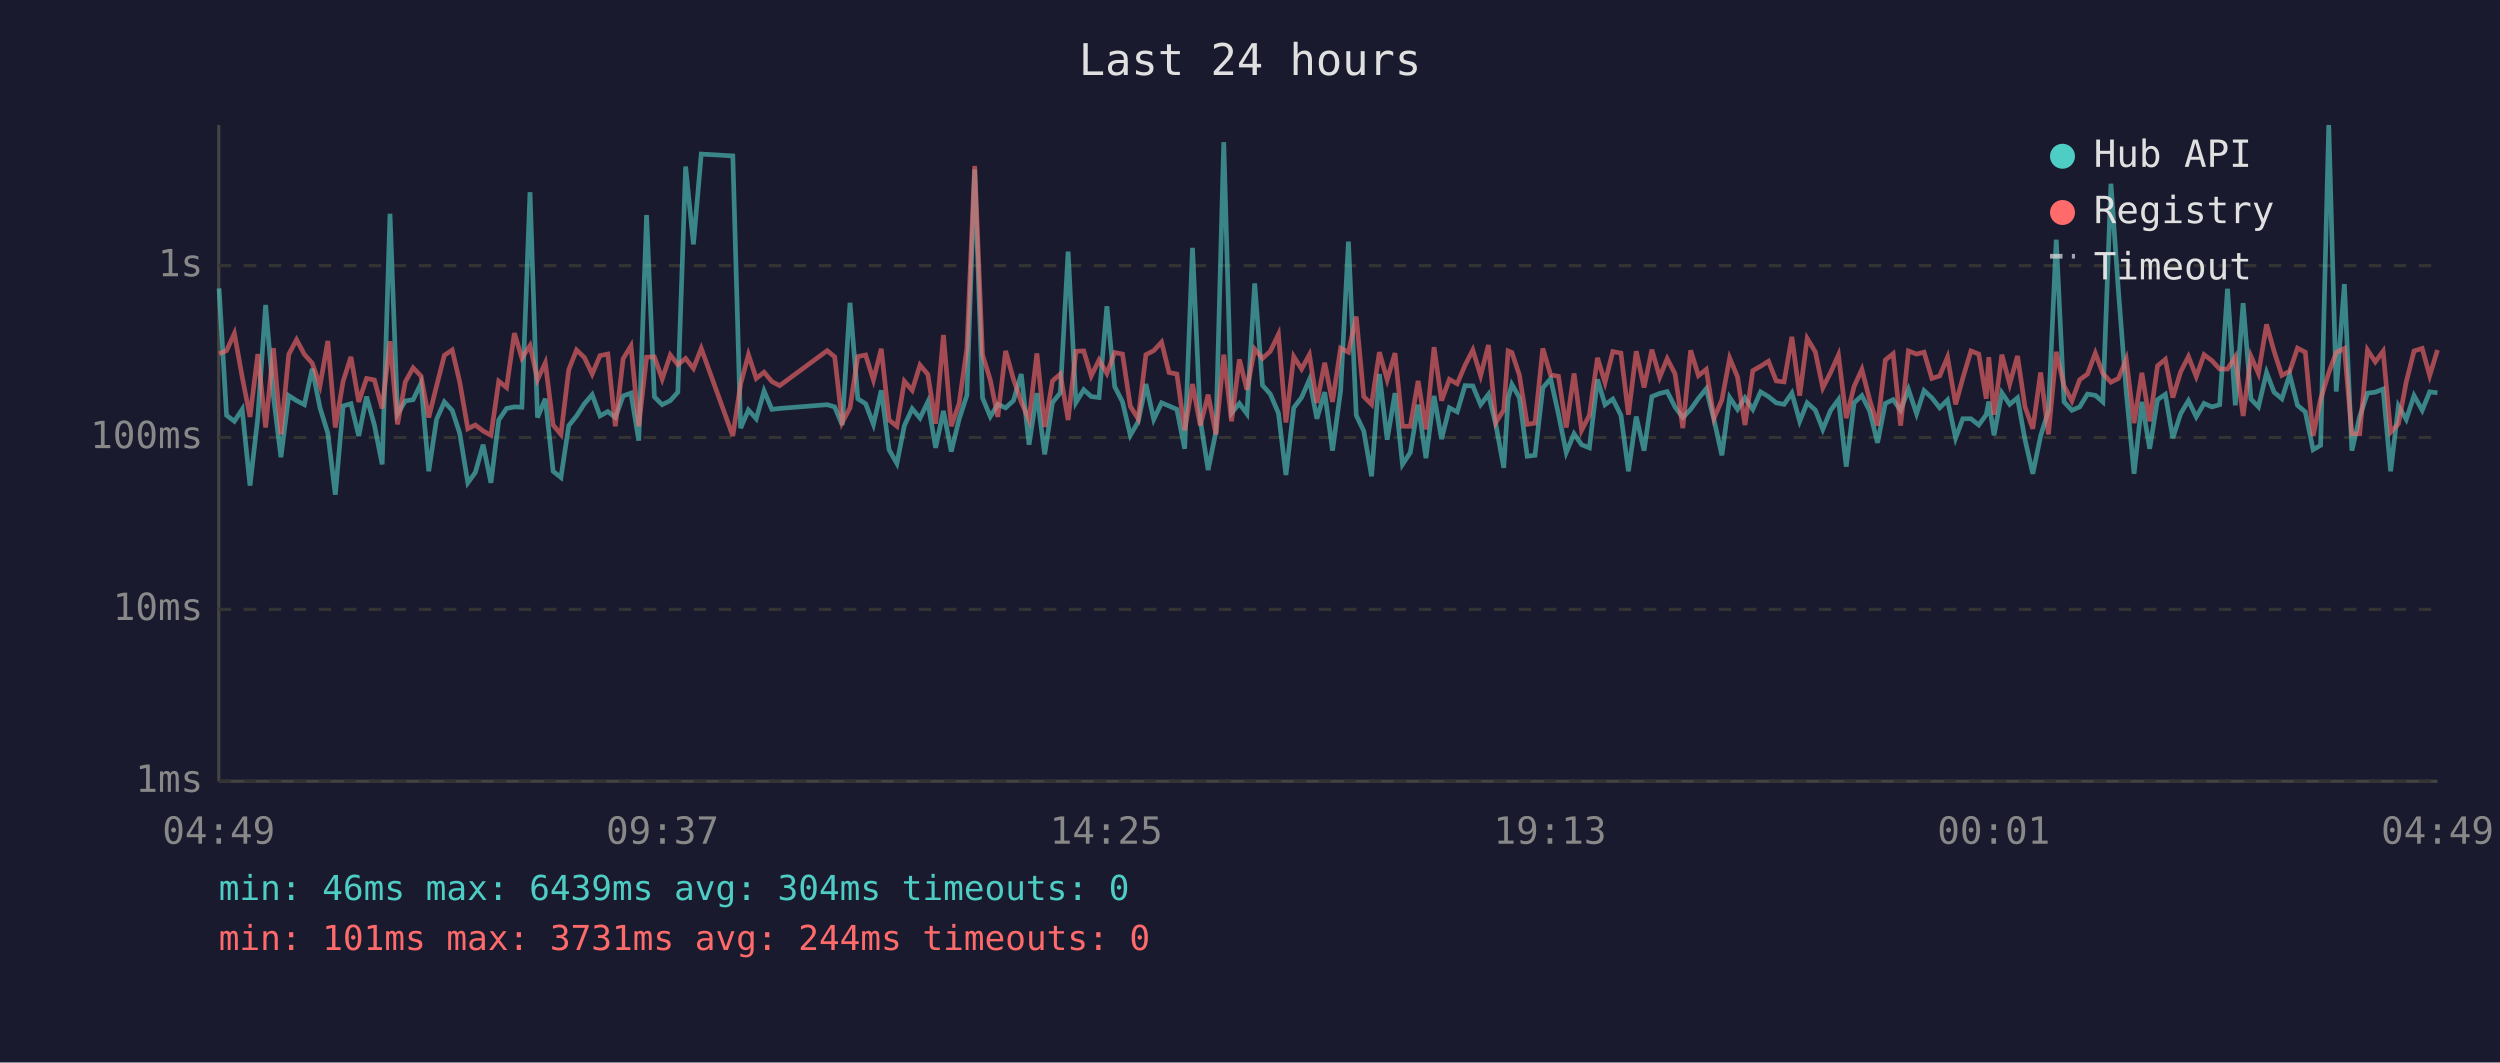
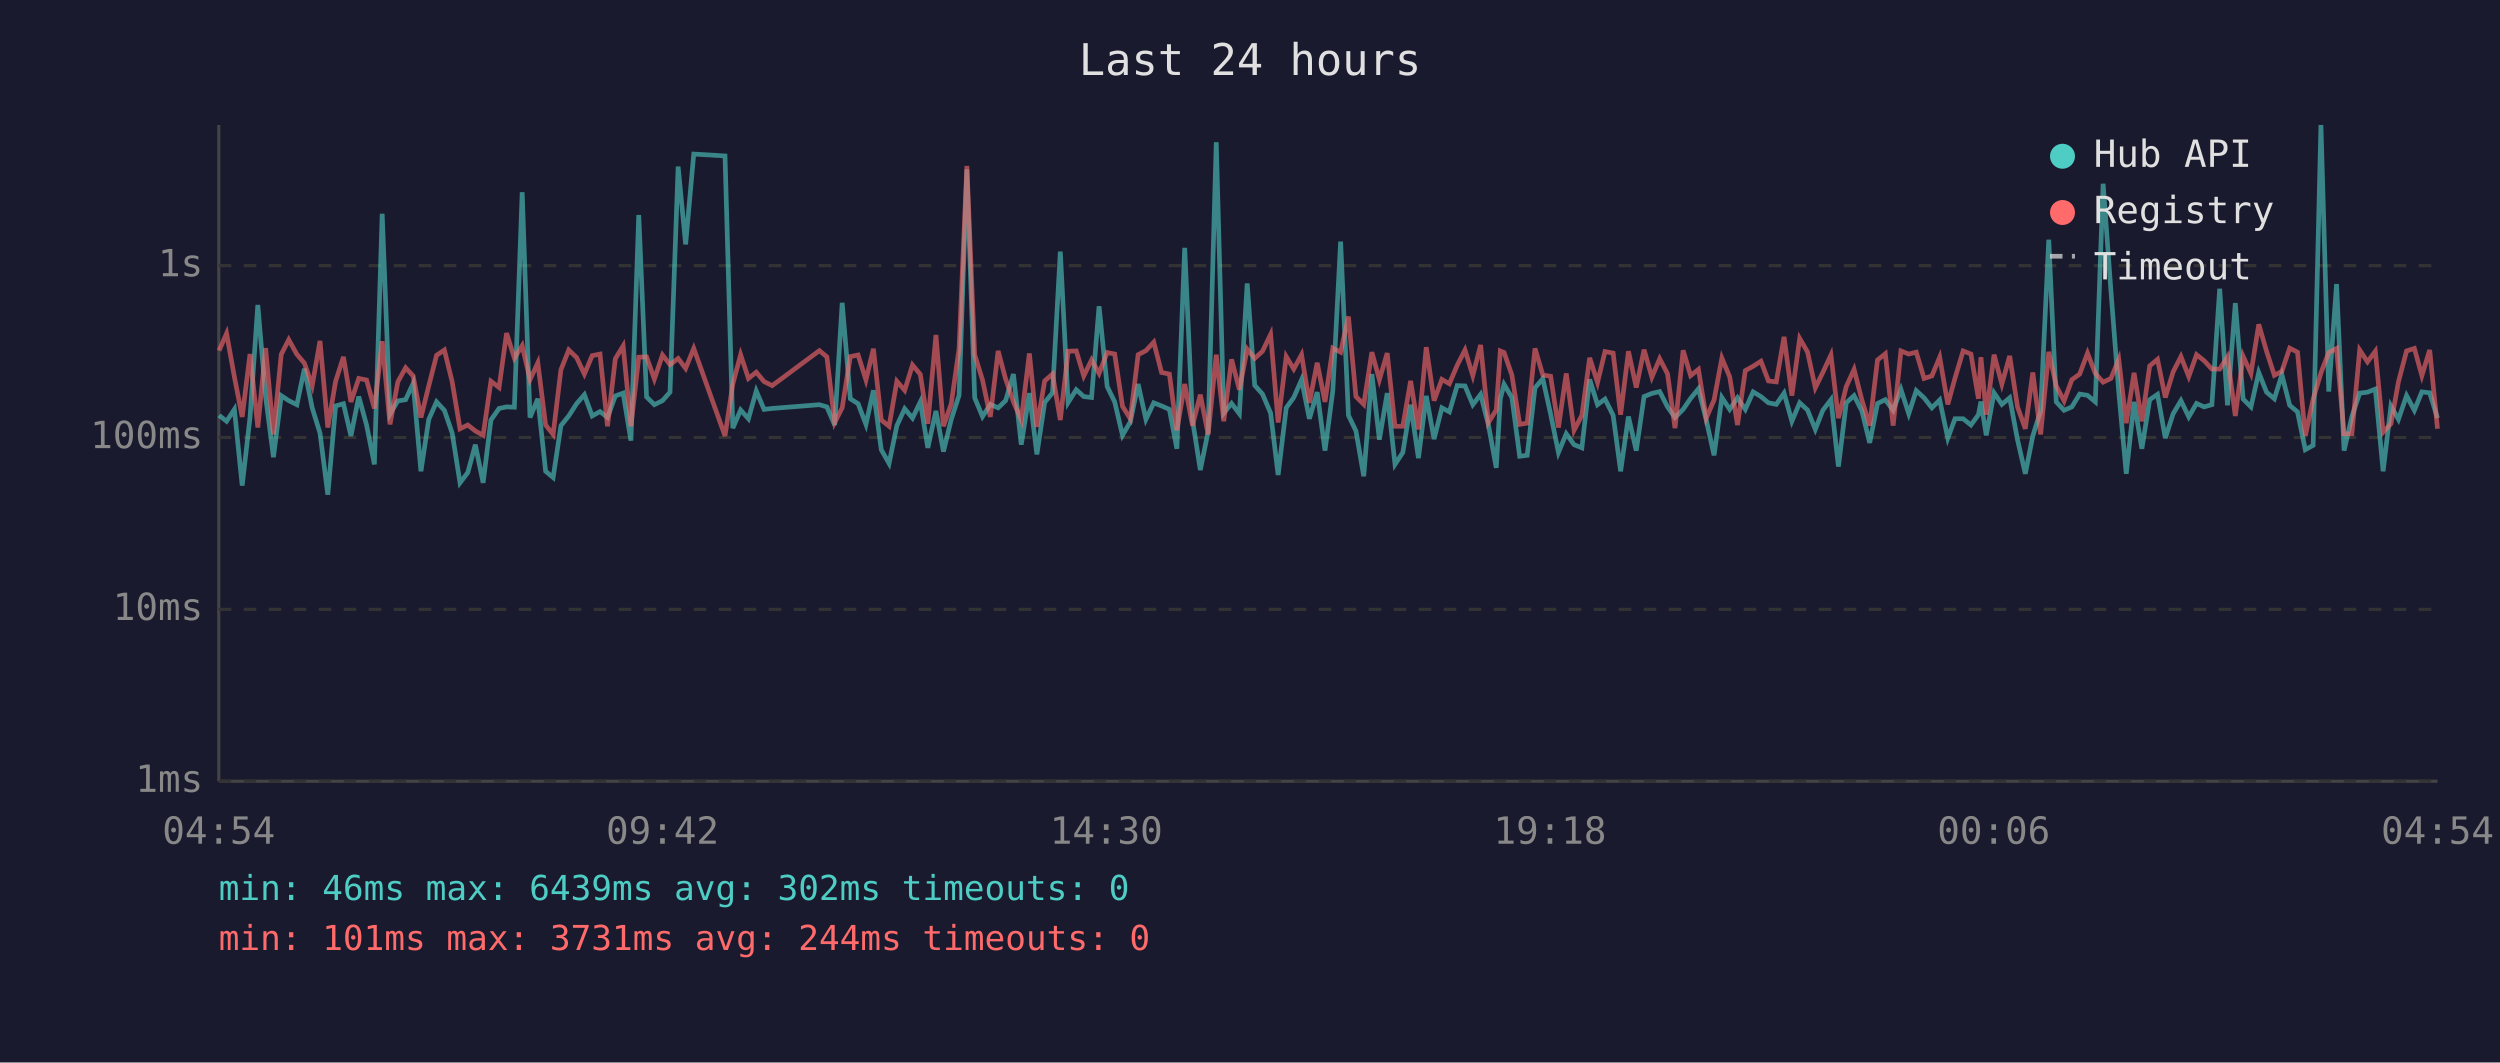
<svg xmlns="http://www.w3.org/2000/svg" viewBox="0 0 800 340" font-family="monospace" font-size="12">
  <rect width="800" height="340" fill="#1a1a2e" />
  <text x="400" y="24" fill="#e0e0e0" font-size="14" text-anchor="middle">Last 24 hours</text>
  <line x1="70" y1="40" x2="70" y2="250" stroke="#444" stroke-width="1" />
  <line x1="70" y1="250" x2="780" y2="250" stroke="#444" stroke-width="1" />
  <line x1="70" y1="250" x2="780" y2="250" stroke="#333" stroke-width="1" stroke-dasharray="4" />
  <text x="65" y="250" fill="#888" text-anchor="end" dominant-baseline="middle">1ms</text>
  <line x1="70" y1="195" x2="780" y2="195" stroke="#333" stroke-width="1" stroke-dasharray="4" />
  <text x="65" y="195" fill="#888" text-anchor="end" dominant-baseline="middle">10ms</text>
  <line x1="70" y1="140" x2="780" y2="140" stroke="#333" stroke-width="1" stroke-dasharray="4" />
  <text x="65" y="140" fill="#888" text-anchor="end" dominant-baseline="middle">100ms</text>
  <line x1="70" y1="85" x2="780" y2="85" stroke="#333" stroke-width="1" stroke-dasharray="4" />
  <text x="65" y="85" fill="#888" text-anchor="end" dominant-baseline="middle">1s</text>
-   <text x="70" y="270" fill="#888" text-anchor="middle">04:49</text>
-   <text x="212" y="270" fill="#888" text-anchor="middle">09:37</text>
-   <text x="354" y="270" fill="#888" text-anchor="middle">14:25</text>
-   <text x="496" y="270" fill="#888" text-anchor="middle">19:13</text>
-   <text x="638" y="270" fill="#888" text-anchor="middle">00:01</text>
-   <text x="780" y="270" fill="#888" text-anchor="middle">04:49</text>
-   <polyline points="70.1,92.3 72.5,132.9 75.0,134.8 77.5,131.0 80.0,155.4 82.5,133.6 85.0,97.6 87.5,126.9 89.9,146.3 92.4,126.6 94.9,128.2 97.4,129.5 99.9,118.0 102.4,130.5 104.9,138.6 107.3,158.3 109.8,129.9 112.3,129.2 114.8,139.5 117.3,126.9 119.8,136.0 122.3,148.6 124.8,68.4 127.2,132.5 129.7,128.3 132.2,127.9 134.7,122.7 137.2,150.8 139.7,134.2 142.2,128.6 144.7,131.3 147.1,138.6 149.7,154.5 152.1,151.2 154.6,142.3 157.1,154.5 159.6,134.4 162.1,130.7 164.6,130.2 167.0,130.3 169.6,61.5 172.0,133.6 174.5,127.6 177.0,150.8 179.5,152.8 182.0,136.2 184.5,133.1 187.0,129.2 189.5,126.3 192.0,133.1 194.5,131.7 196.9,133.6 199.4,126.7 201.9,125.8 204.4,141.0 206.9,68.8 209.4,127.0 211.9,129.5 214.5,128.2 216.9,125.5 219.4,53.3 221.9,78.2 224.4,49.3 234.5,49.9 237.0,137.0 239.5,131.2 242.0,134.0 244.5,125.1 247.0,131.0 249.5,130.7 264.7,129.5 267.1,130.2 269.5,136.0 272.0,96.9 274.5,127.6 277.0,129.2 279.5,135.8 282.0,124.9 284.5,143.9 287.0,148.3 289.4,136.2 291.9,130.8 294.4,133.8 296.9,128.6 299.4,143.3 301.9,131.5 304.4,144.5 306.9,134.2 309.4,126.5 311.9,54.2 314.4,127.3 316.9,133.3 319.3,129.4 321.8,130.5 324.3,128.2 326.8,119.7 329.3,142.3 331.8,125.8 334.3,145.4 336.8,128.8 339.3,125.7 341.8,80.5 344.3,128.8 346.8,124.7 349.2,126.9 351.7,127.2 354.2,98.0 356.7,123.7 359.2,128.6 361.7,139.3 364.2,135.0 366.7,122.9 369.2,134.2 371.7,128.9 374.1,129.9 376.6,131.0 379.1,143.6 381.6,79.3 384.1,134.4 386.6,150.4 389.1,138.1 391.6,45.5 394.1,132.2 396.6,129.1 399.0,132.4 401.5,90.7 404.0,123.3 406.5,126.1 409.1,132.2 411.5,152.0 414.0,130.5 416.5,127.2 419.0,121.5 421.4,134.0 423.9,125.5 426.4,144.2 429.0,125.0 431.5,77.3 434.0,132.9 436.4,137.9 438.9,152.4 441.4,119.7 443.9,140.7 446.4,125.8 448.8,148.6 451.3,144.8 453.8,129.5 456.3,146.6 458.9,126.7 461.3,140.5 463.8,130.5 466.3,131.8 468.8,123.4 471.3,123.5 473.8,129.5 476.3,126.2 478.7,136.0 481.2,149.7 482.6,127.6 483.8,123.0 486.2,127.2 488.7,146.0 491.2,145.7 493.7,124.1 496.2,121.2 498.7,132.5 501.2,144.8 503.7,138.8 506.1,142.3 508.6,143.3 511.2,121.4 513.6,129.5 516.1,127.7 518.7,132.9 521.1,150.8 523.6,133.3 526.1,144.2 528.6,126.9 531.1,125.9 533.5,125.3 536.0,130.2 538.5,133.6 541.0,131.0 543.5,127.5 546.0,124.4 548.5,134.4 551.0,145.7 553.5,127.2 556.0,131.0 558.4,127.3 560.9,131.0 563.4,125.4 565.9,126.9 568.4,128.9 570.9,129.4 573.4,125.8 575.9,134.8 578.3,128.9 580.9,131.2 583.3,137.4 585.8,131.3 588.3,127.9 590.8,149.3 593.3,128.9 595.8,126.6 598.3,131.5 600.8,141.7 603.3,129.1 605.8,127.9 608.2,131.3 610.7,124.6 613.3,132.4 615.7,125.0 618.2,127.3 620.7,130.5 623.2,128.0 625.8,140.2 628.1,134.0 630.7,134.0 633.2,136.0 635.6,132.7 636.4,128.5 638.1,139.3 640.6,125.7 643.1,129.4 645.6,127.3 648.0,140.7 650.5,151.6 653.0,139.5 655.5,131.5 658.0,76.7 660.5,128.6 663.0,131.3 665.5,130.2 668.0,126.1 670.5,126.5 672.9,128.6 675.5,58.8 677.9,93.1 680.4,125.4 682.9,151.6 685.4,128.6 687.9,143.6 690.4,127.9 692.9,126.2 695.3,140.2 697.8,132.4 700.3,128.2 702.8,133.4 705.3,129.1 707.8,130.2 710.3,129.5 712.8,92.4 715.3,129.7 717.8,97.0 720.3,127.7 722.7,130.2 725.3,119.2 727.7,125.5 730.2,127.6 732.7,119.9 735.2,129.7 737.7,131.8 740.2,143.9 742.6,142.5 745.2,40.0 747.6,125.3 750.2,90.9 752.6,144.2 755.1,133.3 757.6,125.8 760.1,125.5 762.6,124.5 765.0,150.8 767.5,129.9 770.0,134.2 772.5,126.6 775.1,131.3 777.5,125.4 780.0,125.7" fill="none" stroke="#4ecdc4" stroke-width="1.5" opacity="0.6" />
-   <polyline points="70.1,113.2 72.5,112.2 75.0,106.7 77.5,120.6 80.0,133.4 82.5,113.3 85.0,136.8 87.5,111.4 89.9,139.0 92.4,113.4 94.9,108.7 97.4,113.4 99.9,116.2 102.4,123.4 104.9,109.1 107.3,136.8 109.8,122.0 112.3,114.2 114.8,128.6 117.3,121.1 119.8,121.6 122.3,130.7 124.8,109.2 127.2,135.8 129.7,122.2 132.2,117.7 134.7,120.3 137.2,133.6 139.7,123.5 142.2,113.7 144.7,112.0 147.1,122.2 149.7,137.2 152.1,136.0 154.6,137.9 157.1,139.3 159.6,122.0 162.1,124.0 164.6,106.6 167.0,114.6 169.6,110.6 172.0,121.5 174.5,116.1 177.0,136.0 179.5,139.0 182.0,118.3 184.5,112.0 187.0,114.4 189.5,119.7 192.0,113.8 194.5,113.3 196.9,136.4 199.4,114.8 201.9,110.7 204.4,136.4 206.9,114.3 209.4,114.2 211.9,121.3 214.5,113.6 216.9,116.7 219.4,114.7 221.9,117.9 224.4,111.5 234.5,139.5 237.0,122.9 239.5,113.5 242.0,121.1 244.5,119.1 247.0,122.1 249.5,123.4 264.7,112.2 267.1,114.2 269.5,135.2 272.0,130.5 274.5,114.1 277.0,113.6 279.5,121.6 282.0,111.6 284.5,134.4 287.0,136.4 289.4,122.0 291.9,124.9 294.4,116.8 296.9,119.8 299.4,135.6 301.9,107.2 304.4,136.4 306.9,129.2 309.4,111.6 311.9,53.1 314.4,113.5 316.9,121.6 319.3,133.4 321.8,112.3 324.3,121.3 326.8,128.6 329.3,134.4 331.8,113.1 334.3,136.6 336.8,121.9 339.3,119.7 341.8,134.4 344.3,112.4 346.8,112.3 349.2,120.3 351.7,115.2 354.2,119.5 356.7,112.8 359.2,113.3 361.7,130.0 364.2,134.0 366.7,113.5 369.2,112.2 371.7,109.5 374.1,119.2 376.6,119.7 379.1,137.7 381.6,122.9 384.1,136.2 386.6,126.3 389.1,139.0 391.6,113.5 394.1,134.8 396.6,115.0 399.0,124.7 401.5,111.7 404.0,114.7 406.5,112.4 409.1,107.0 411.5,135.2 414.0,114.1 416.5,118.1 419.0,113.5 421.4,128.9 423.9,116.1 426.4,128.6 429.0,111.4 431.5,112.7 434.0,101.3 436.4,126.9 438.9,129.4 441.4,112.7 443.9,121.5 446.4,113.0 448.8,136.4 451.3,136.4 453.8,121.9 456.3,137.4 458.9,111.1 461.3,128.2 463.8,121.4 466.3,122.8 468.8,116.9 471.3,112.0 473.8,120.2 476.3,110.4 478.7,135.2 481.2,131.2 482.6,112.3 483.8,112.8 486.2,120.0 488.7,135.8 491.2,135.4 493.7,111.5 496.2,120.0 498.7,120.4 501.2,136.8 503.7,119.5 506.1,137.7 508.6,132.9 511.2,114.5 513.6,122.4 516.1,112.5 518.7,113.0 521.1,132.7 523.6,112.4 526.1,124.0 528.6,111.9 531.1,120.7 533.5,114.8 536.0,119.6 538.5,137.0 541.0,112.1 543.5,120.2 546.0,118.2 548.5,133.8 551.0,128.0 553.5,114.6 556.0,120.6 558.4,136.0 560.9,118.6 563.4,117.2 565.9,115.6 568.4,121.9 570.9,122.2 573.4,107.8 575.9,126.6 578.3,108.3 580.9,112.6 583.3,124.1 585.8,119.2 588.3,113.6 590.8,133.8 593.3,123.7 595.8,118.2 598.3,128.0 600.8,136.2 603.3,115.2 605.8,113.2 608.2,136.2 610.7,112.3 613.3,113.3 615.7,112.7 618.2,121.1 620.7,120.3 623.2,114.3 625.8,129.4 628.1,121.0 630.7,112.3 633.2,113.3 635.6,127.6 636.4,114.3 638.1,132.7 640.6,113.5 643.1,122.9 645.6,113.9 648.0,130.2 650.5,137.2 653.0,119.2 655.5,139.0 658.0,112.6 660.5,123.5 663.0,128.3 665.5,121.5 668.0,119.7 670.5,113.0 672.9,119.5 675.5,122.3 677.9,121.1 680.4,115.0 682.9,135.4 685.4,119.3 687.9,134.8 690.4,117.1 692.9,115.0 695.3,127.2 697.8,119.0 700.3,114.1 702.8,120.5 705.3,113.5 707.8,115.4 710.3,118.1 712.8,118.1 715.3,114.2 717.8,133.1 720.3,114.0 722.7,119.5 725.3,103.8 727.7,112.4 730.2,120.1 732.7,118.8 735.2,111.4 737.7,112.7 740.2,139.5 742.6,127.7 745.2,119.3 747.6,112.8 750.2,111.5 752.6,138.8 755.1,138.8 757.6,112.0 760.1,115.8 762.6,112.4 765.0,138.3 767.5,135.6 770.0,122.2 772.5,112.3 775.1,111.5 777.5,120.2 780.0,112.0" fill="none" stroke="#ff6b6b" stroke-width="1.5" opacity="0.6" />
+   <text x="70" y="270" fill="#888" text-anchor="middle">04:54</text>
+   <text x="212" y="270" fill="#888" text-anchor="middle">09:42</text>
+   <text x="354" y="270" fill="#888" text-anchor="middle">14:30</text>
+   <text x="496" y="270" fill="#888" text-anchor="middle">19:18</text>
+   <text x="638" y="270" fill="#888" text-anchor="middle">00:06</text>
+   <text x="780" y="270" fill="#888" text-anchor="middle">04:54</text>
+   <polyline points="70.1,132.9 72.5,134.8 75.0,131.0 77.5,155.4 80.0,133.6 82.5,97.6 85.0,126.9 87.5,146.3 90.0,126.6 92.4,128.2 95.0,129.5 97.4,118.0 99.9,130.5 102.4,138.6 104.9,158.3 107.4,129.9 109.9,129.2 112.3,139.5 114.8,126.9 117.3,136.0 119.8,148.6 122.3,68.4 124.8,132.5 127.3,128.3 129.8,127.9 132.2,122.7 134.7,150.8 137.2,134.2 139.7,128.6 142.2,131.3 144.7,138.6 147.2,154.5 149.7,151.2 152.1,142.3 154.6,154.5 157.1,134.4 159.7,130.7 162.1,130.2 164.6,130.3 167.1,61.5 169.6,133.6 172.1,127.6 174.6,150.8 177.0,152.8 179.5,136.2 182.0,133.1 184.5,129.2 187.0,126.3 189.5,133.1 192.0,131.7 194.4,133.6 196.9,126.7 199.4,125.8 201.9,141.0 204.4,68.8 206.9,127.0 209.4,129.5 212.0,128.2 214.4,125.5 217.0,53.3 219.4,78.2 222.0,49.3 232.0,49.9 234.5,137.0 237.0,131.2 239.5,134.0 242.0,125.1 244.5,131.0 247.1,130.7 262.2,129.5 264.6,130.2 267.1,136.0 269.5,96.9 272.1,127.6 274.6,129.2 277.1,135.8 279.5,124.9 282.0,143.9 284.5,148.3 287.0,136.2 289.5,130.8 292.0,133.8 294.5,128.6 296.9,143.3 299.5,131.5 301.9,144.5 304.4,134.2 306.9,126.5 309.4,54.2 311.9,127.3 314.4,133.3 316.9,129.4 319.4,130.5 321.8,128.2 324.3,119.7 326.8,142.3 329.4,125.8 331.8,145.4 334.3,128.8 336.8,125.7 339.3,80.5 341.8,128.8 344.4,124.7 346.8,126.9 349.3,127.2 351.7,98.0 354.3,123.7 356.7,128.6 359.2,139.3 361.7,135.0 364.2,122.9 366.7,134.2 369.2,128.9 371.7,129.9 374.2,131.0 376.6,143.6 379.1,79.3 381.6,134.4 384.1,150.4 386.6,138.1 389.2,45.5 391.6,132.2 394.1,129.1 396.6,132.4 399.1,90.7 401.5,123.3 404.0,126.1 406.6,132.2 409.0,152.0 411.6,130.5 414.0,127.2 416.5,121.5 419.0,134.0 421.5,125.5 424.0,144.2 426.5,125.0 429.0,77.3 431.5,132.9 433.9,137.9 436.4,152.4 439.0,119.7 441.4,140.7 443.9,125.8 446.4,148.6 448.9,144.8 451.4,129.5 453.9,146.6 456.4,126.7 458.9,140.5 461.4,130.5 463.8,131.8 466.3,123.4 468.8,123.5 471.3,129.5 473.8,126.2 476.3,136.0 478.8,149.7 480.1,127.6 481.3,123.0 483.8,127.2 486.3,146.0 488.7,145.7 491.2,124.1 493.7,121.2 496.2,132.5 498.7,144.8 501.2,138.8 503.7,142.3 506.2,143.3 508.7,121.4 511.2,129.5 513.6,127.7 516.2,132.9 518.6,150.8 521.1,133.3 523.6,144.2 526.1,126.9 528.6,125.9 531.1,125.3 533.6,130.2 536.0,133.6 538.6,131.0 541.0,127.5 543.5,124.4 546.0,134.4 548.5,145.7 551.0,127.2 553.5,131.0 556.0,127.3 558.5,131.0 561.0,125.4 563.5,126.9 565.9,128.9 568.4,129.4 570.9,125.8 573.4,134.8 575.9,128.9 578.4,131.2 580.9,137.4 583.3,131.3 585.9,127.9 588.3,149.3 590.8,128.9 593.3,126.6 595.8,131.5 598.3,141.7 600.8,129.1 603.3,127.9 605.8,131.3 608.3,124.6 610.8,132.4 613.2,125.0 615.7,127.3 618.2,130.5 620.7,128.0 623.3,140.2 625.6,134.0 628.2,134.0 630.7,136.0 633.1,132.7 633.9,128.5 635.6,139.3 638.1,125.7 640.6,129.4 643.1,127.3 645.6,140.7 648.1,151.6 650.5,139.5 653.0,131.5 655.6,76.7 658.0,128.6 660.5,131.3 663.0,130.2 665.5,126.1 668.0,126.5 670.5,128.6 673.0,58.8 675.5,93.1 678.0,125.4 680.4,151.6 682.9,128.6 685.4,143.6 687.9,127.9 690.4,126.2 692.9,140.2 695.4,132.4 697.9,128.2 700.4,133.4 702.9,129.1 705.3,130.2 707.8,129.5 710.3,92.4 712.8,129.7 715.3,97.0 717.8,127.7 720.3,130.2 722.8,119.2 725.3,125.5 727.8,127.6 730.2,119.9 732.7,129.7 735.2,131.8 737.7,143.9 740.2,142.5 742.7,40.0 745.2,125.3 747.7,90.9 750.1,144.2 752.6,133.3 755.1,125.8 757.6,125.5 760.1,124.5 762.6,150.8 765.1,129.9 767.5,134.2 770.1,126.6 772.6,131.3 775.0,125.4 777.5,125.7 780.0,133.8" fill="none" stroke="#4ecdc4" stroke-width="1.5" opacity="0.6" />
+   <polyline points="70.1,112.2 72.5,106.7 75.0,120.6 77.5,133.4 80.0,113.3 82.5,136.8 85.0,111.4 87.5,139.0 90.0,113.4 92.4,108.7 95.0,113.4 97.4,116.2 99.9,123.4 102.4,109.1 104.9,136.8 107.4,122.0 109.9,114.2 112.3,128.6 114.8,121.1 117.3,121.6 119.8,130.7 122.3,109.2 124.8,135.8 127.3,122.2 129.8,117.7 132.2,120.3 134.7,133.6 137.2,123.5 139.7,113.7 142.2,112.0 144.7,122.2 147.2,137.2 149.7,136.0 152.1,137.9 154.6,139.3 157.1,122.0 159.7,124.0 162.1,106.6 164.6,114.6 167.1,110.6 169.6,121.5 172.1,116.1 174.6,136.0 177.0,139.0 179.5,118.3 182.0,112.0 184.5,114.4 187.0,119.7 189.5,113.8 192.0,113.3 194.4,136.4 196.9,114.8 199.4,110.7 201.9,136.4 204.4,114.3 206.9,114.2 209.4,121.3 212.0,113.6 214.4,116.7 217.0,114.7 219.4,117.9 222.0,111.5 232.0,139.5 234.5,122.9 237.0,113.5 239.5,121.1 242.0,119.1 244.5,122.1 247.1,123.4 262.2,112.2 264.6,114.2 267.1,135.2 269.5,130.5 272.1,114.1 274.6,113.6 277.1,121.6 279.5,111.6 282.0,134.4 284.5,136.4 287.0,122.0 289.5,124.9 292.0,116.8 294.5,119.8 296.9,135.6 299.5,107.2 301.9,136.4 304.4,129.2 306.9,111.6 309.4,53.1 311.9,113.5 314.4,121.6 316.9,133.4 319.4,112.3 321.8,121.3 324.3,128.6 326.8,134.4 329.4,113.1 331.8,136.6 334.3,121.9 336.8,119.7 339.3,134.4 341.8,112.4 344.4,112.3 346.8,120.3 349.3,115.2 351.7,119.5 354.3,112.8 356.7,113.3 359.2,130.0 361.7,134.0 364.2,113.5 366.7,112.2 369.2,109.5 371.7,119.2 374.2,119.7 376.6,137.7 379.1,122.9 381.6,136.2 384.1,126.3 386.6,139.0 389.2,113.5 391.6,134.8 394.1,115.0 396.6,124.7 399.1,111.7 401.5,114.7 404.0,112.4 406.6,107.0 409.0,135.2 411.6,114.1 414.0,118.1 416.5,113.5 419.0,128.9 421.5,116.1 424.0,128.6 426.5,111.4 429.0,112.7 431.5,101.3 433.9,126.9 436.4,129.4 439.0,112.7 441.4,121.5 443.9,113.0 446.4,136.4 448.9,136.4 451.4,121.9 453.9,137.4 456.4,111.1 458.9,128.2 461.4,121.4 463.8,122.8 466.3,116.9 468.8,112.0 471.3,120.2 473.8,110.4 476.3,135.2 478.8,131.2 480.1,112.3 481.3,112.8 483.8,120.0 486.3,135.8 488.7,135.4 491.2,111.5 493.7,120.0 496.2,120.4 498.7,136.8 501.2,119.5 503.7,137.7 506.2,132.9 508.7,114.5 511.2,122.4 513.6,112.5 516.2,113.0 518.6,132.7 521.1,112.4 523.6,124.0 526.1,111.9 528.6,120.7 531.1,114.8 533.6,119.6 536.0,137.0 538.6,112.1 541.0,120.2 543.5,118.2 546.0,133.8 548.5,128.0 551.0,114.6 553.5,120.6 556.0,136.0 558.5,118.6 561.0,117.2 563.5,115.6 565.9,121.9 568.4,122.2 570.9,107.8 573.4,126.6 575.9,108.3 578.4,112.6 580.9,124.1 583.3,119.2 585.9,113.6 588.3,133.8 590.8,123.7 593.3,118.2 595.8,128.0 598.3,136.2 600.8,115.2 603.3,113.2 605.8,136.2 608.3,112.3 610.8,113.3 613.2,112.7 615.7,121.1 618.2,120.3 620.7,114.3 623.3,129.4 625.6,121.0 628.2,112.3 630.7,113.3 633.1,127.6 633.9,114.3 635.6,132.7 638.1,113.5 640.6,122.9 643.1,113.9 645.6,130.2 648.1,137.2 650.5,119.2 653.0,139.0 655.6,112.6 658.0,123.5 660.5,128.3 663.0,121.5 665.5,119.7 668.0,113.0 670.5,119.5 673.0,122.3 675.5,121.1 678.0,115.0 680.4,135.4 682.9,119.3 685.4,134.8 687.9,117.1 690.4,115.0 692.9,127.2 695.4,119.0 697.9,114.1 700.4,120.5 702.9,113.5 705.3,115.4 707.8,118.1 710.3,118.1 712.8,114.2 715.3,133.1 717.8,114.0 720.3,119.5 722.8,103.8 725.3,112.4 727.8,120.1 730.2,118.8 732.7,111.4 735.2,112.7 737.7,139.5 740.2,127.7 742.7,119.3 745.2,112.8 747.7,111.5 750.1,138.8 752.6,138.8 755.1,112.0 757.6,115.8 760.1,112.4 762.6,138.3 765.1,135.6 767.5,122.2 770.1,112.3 772.6,111.5 775.0,120.2 777.5,112.0 780.0,137.2" fill="none" stroke="#ff6b6b" stroke-width="1.5" opacity="0.6" />
  <circle cx="660" cy="50" r="4" fill="#4ecdc4" />
  <text x="670" y="50" fill="#e0e0e0" dominant-baseline="middle">Hub API</text>
  <circle cx="660" cy="68" r="4" fill="#ff6b6b" />
  <text x="670" y="68" fill="#e0e0e0" dominant-baseline="middle">Registry</text>
  <line x1="656" y1="82" x2="664" y2="82" stroke="#e0e0e0" stroke-width="1.5" stroke-dasharray="4,3" opacity="0.7" />
  <text x="670" y="86" fill="#e0e0e0" dominant-baseline="middle">Timeout</text>
-   <text x="70" y="288" fill="#4ecdc4" font-size="11">min: 46ms  max: 6439ms  avg: 304ms  timeouts: 0</text>
+   <text x="70" y="288" fill="#4ecdc4" font-size="11">min: 46ms  max: 6439ms  avg: 302ms  timeouts: 0</text>
  <text x="70" y="304" fill="#ff6b6b" font-size="11">min: 101ms  max: 3731ms  avg: 244ms  timeouts: 0</text>
</svg>
